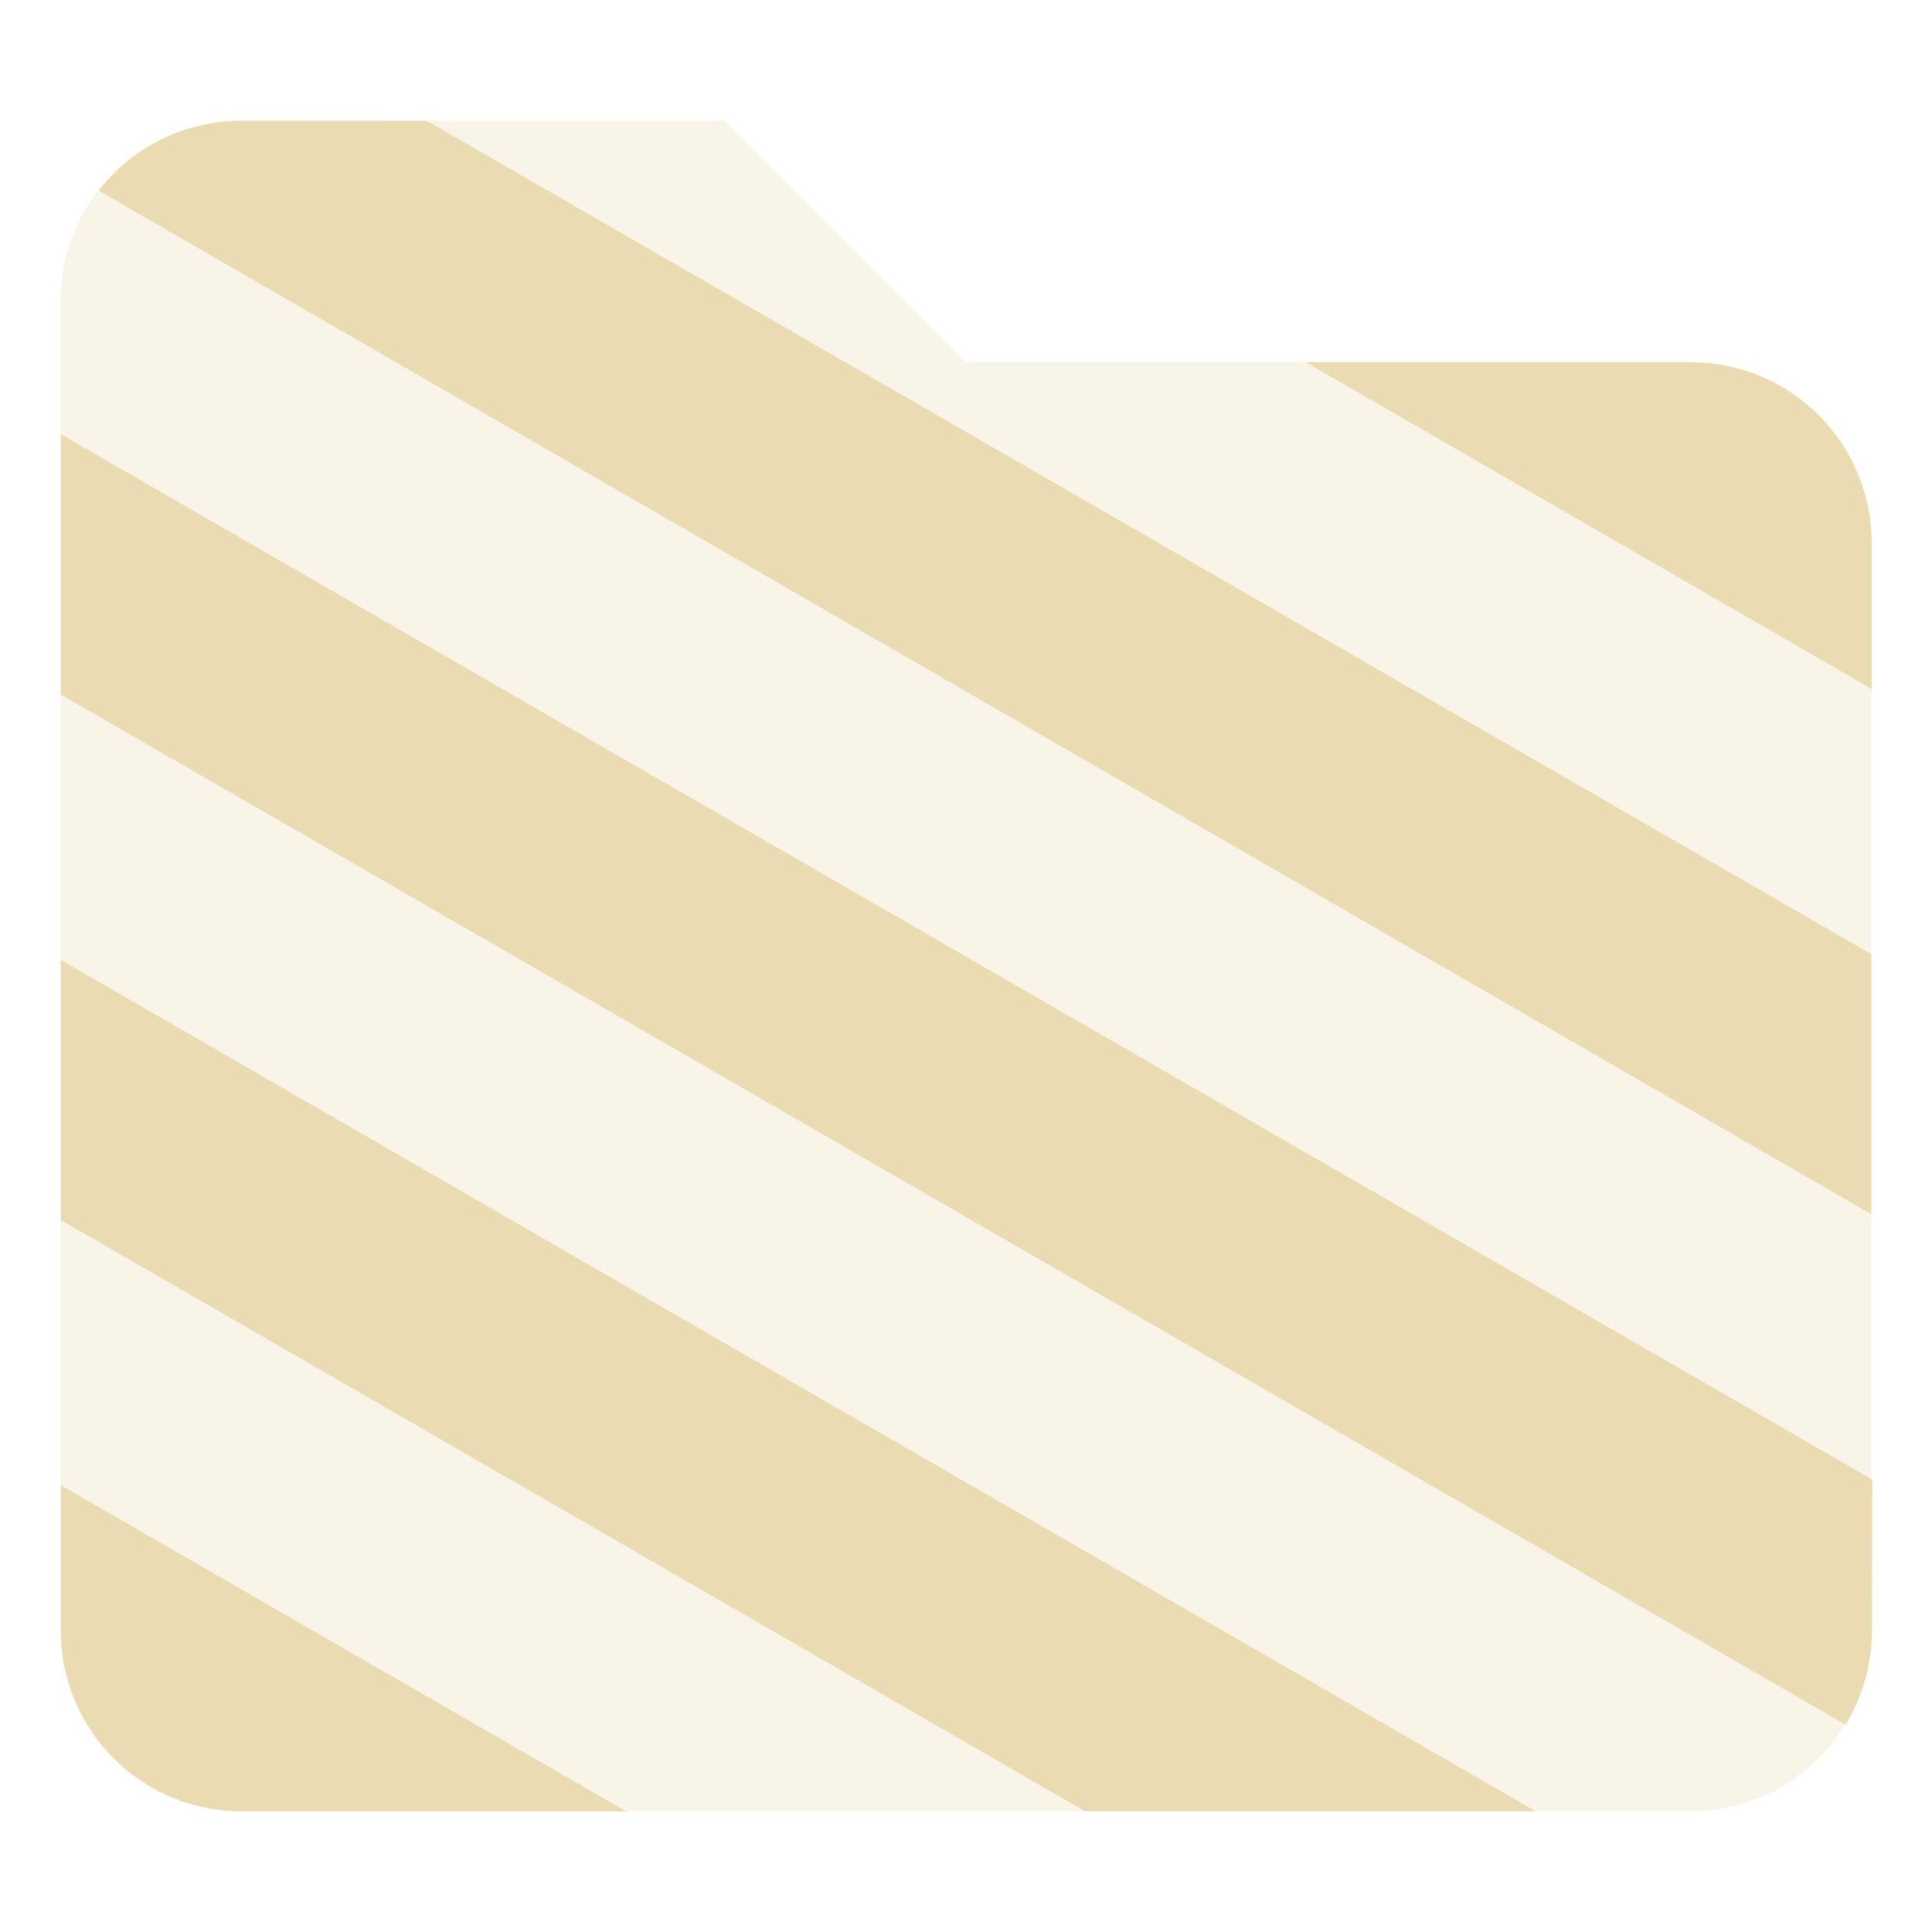
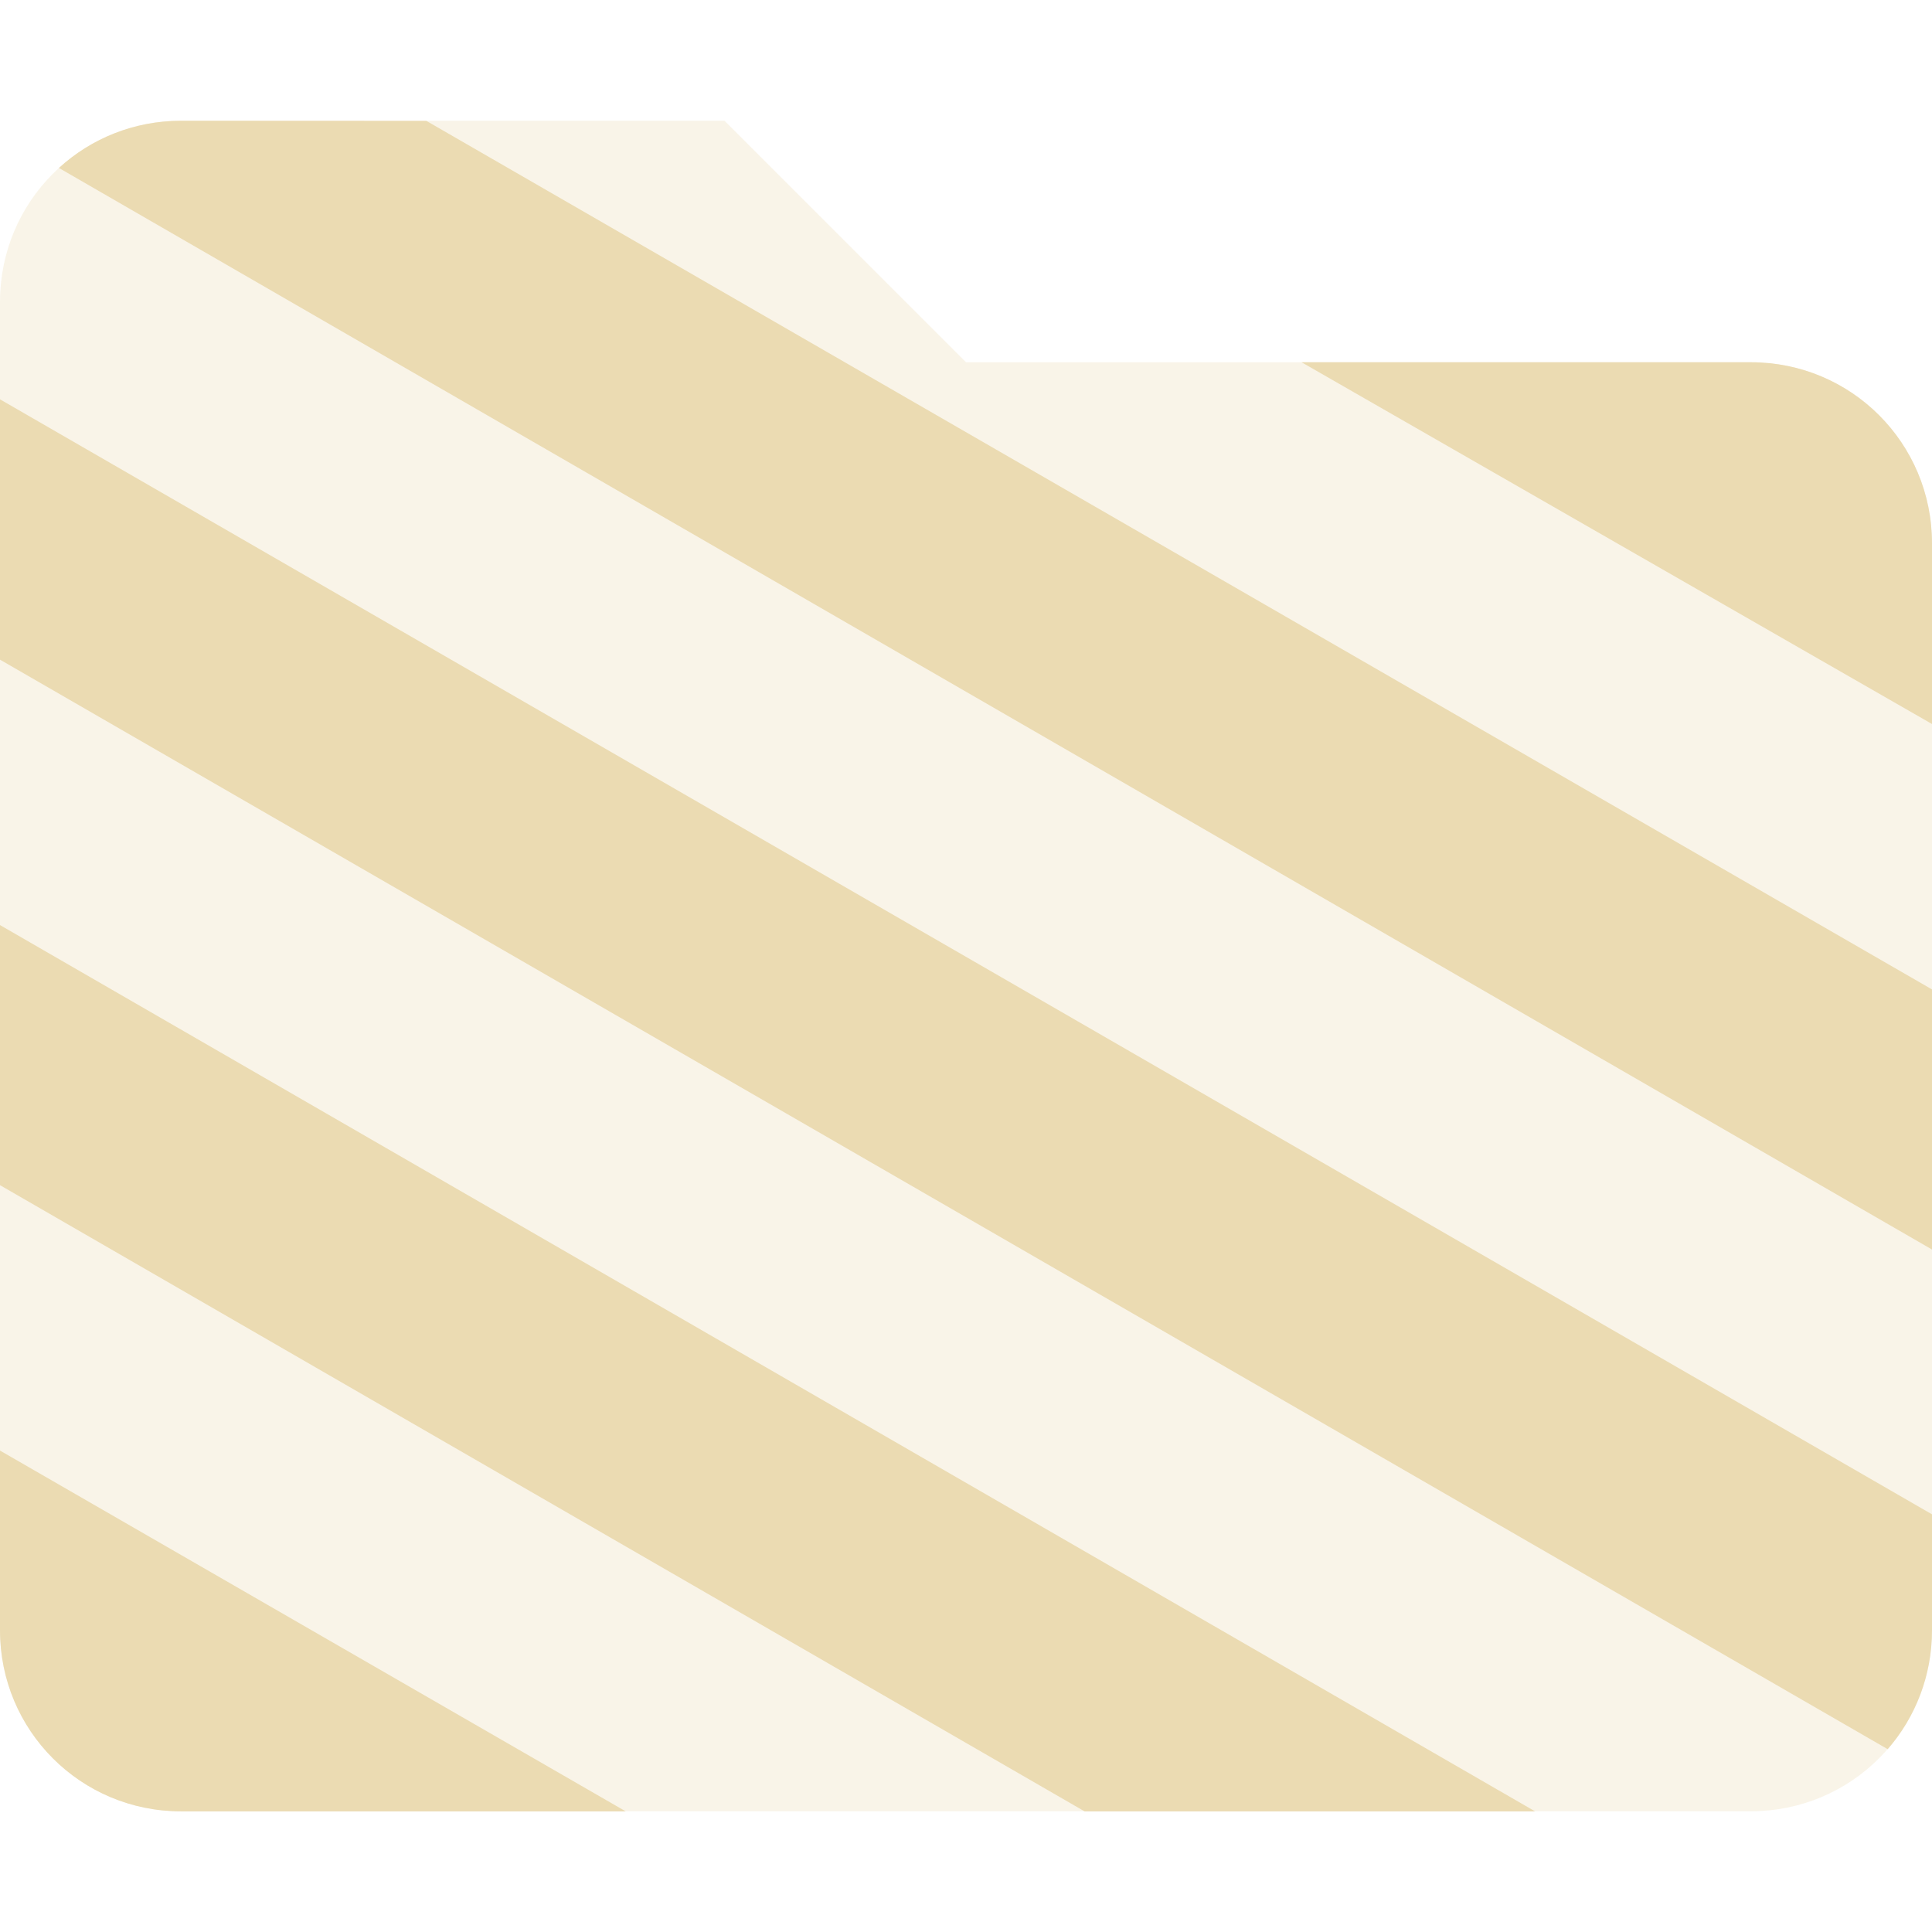
<svg xmlns="http://www.w3.org/2000/svg" width="16" height="16" version="1.1">
  <defs>
    <style id="current-color-scheme" type="text/css">.ColorScheme-Text { color:#ebdbb2; } .ColorScheme-Highlight { color:#458588; }</style>
  </defs>
-   <path class="ColorScheme-Text" d="m2 1h4l2 2h6c0.831 0 1.5 0.669 1.5 1.5v9c0 0.831-0.669 1.5-1.5 1.5h-12c-0.831 0-1.5-0.669-1.5-1.5v-11c0-0.831 0.669-1.5 1.5-1.5z" fill="currentColor" opacity=".3" />
-   <path class="ColorScheme-Text" d="m2 1c-0.482 0-0.91 0.226-1.184 0.578l14.68 8.477v-2.154l-11.96-6.9zm8.814 2 4.686 2.705v-1.205c0-0.831-0.669-1.5-1.5-1.5zm-10.31 0.596v2.156l14.78 8.531c0.136-0.222 0.214-0.481 0.219-0.76l0.002-1.27zm0 4.354v2.154l8.482 4.896h3.732zm0 4.35v1.201c0 0.831 0.669 1.5 1.5 1.5h3.182z" fill="currentColor" />
+   <path class="ColorScheme-Text" d="m1.5 1h4.5l2 2h6.5c0.831 0 1.5 0.669 1.5 1.5v9c0 0.831-0.669 1.5-1.5 1.5h-13c-0.831 0-1.5-0.669-1.5-1.5v-11c0-0.831 0.669-1.5 1.5-1.5z" fill="currentColor" opacity=".3" />
+   <path class="ColorScheme-Text" d="m1.5 1c-0.391 0-0.745 0.147-1.012 0.391l15.512 8.957v-2.154l-12.469-7.193zm9.279 2 5.221 2.996v-1.496c0-0.831-0.669-1.5-1.5-1.5zm-10.779 0.307v2.156l15.633 9.023c0.229-0.263 0.367-0.608 0.367-0.986v-0.959zm0 4.354v2.154l8.982 5.186h3.731zm0 4.352v1.488c0 0.831 0.669 1.5 1.5 1.5h3.682z" fill="currentColor" />
</svg>
